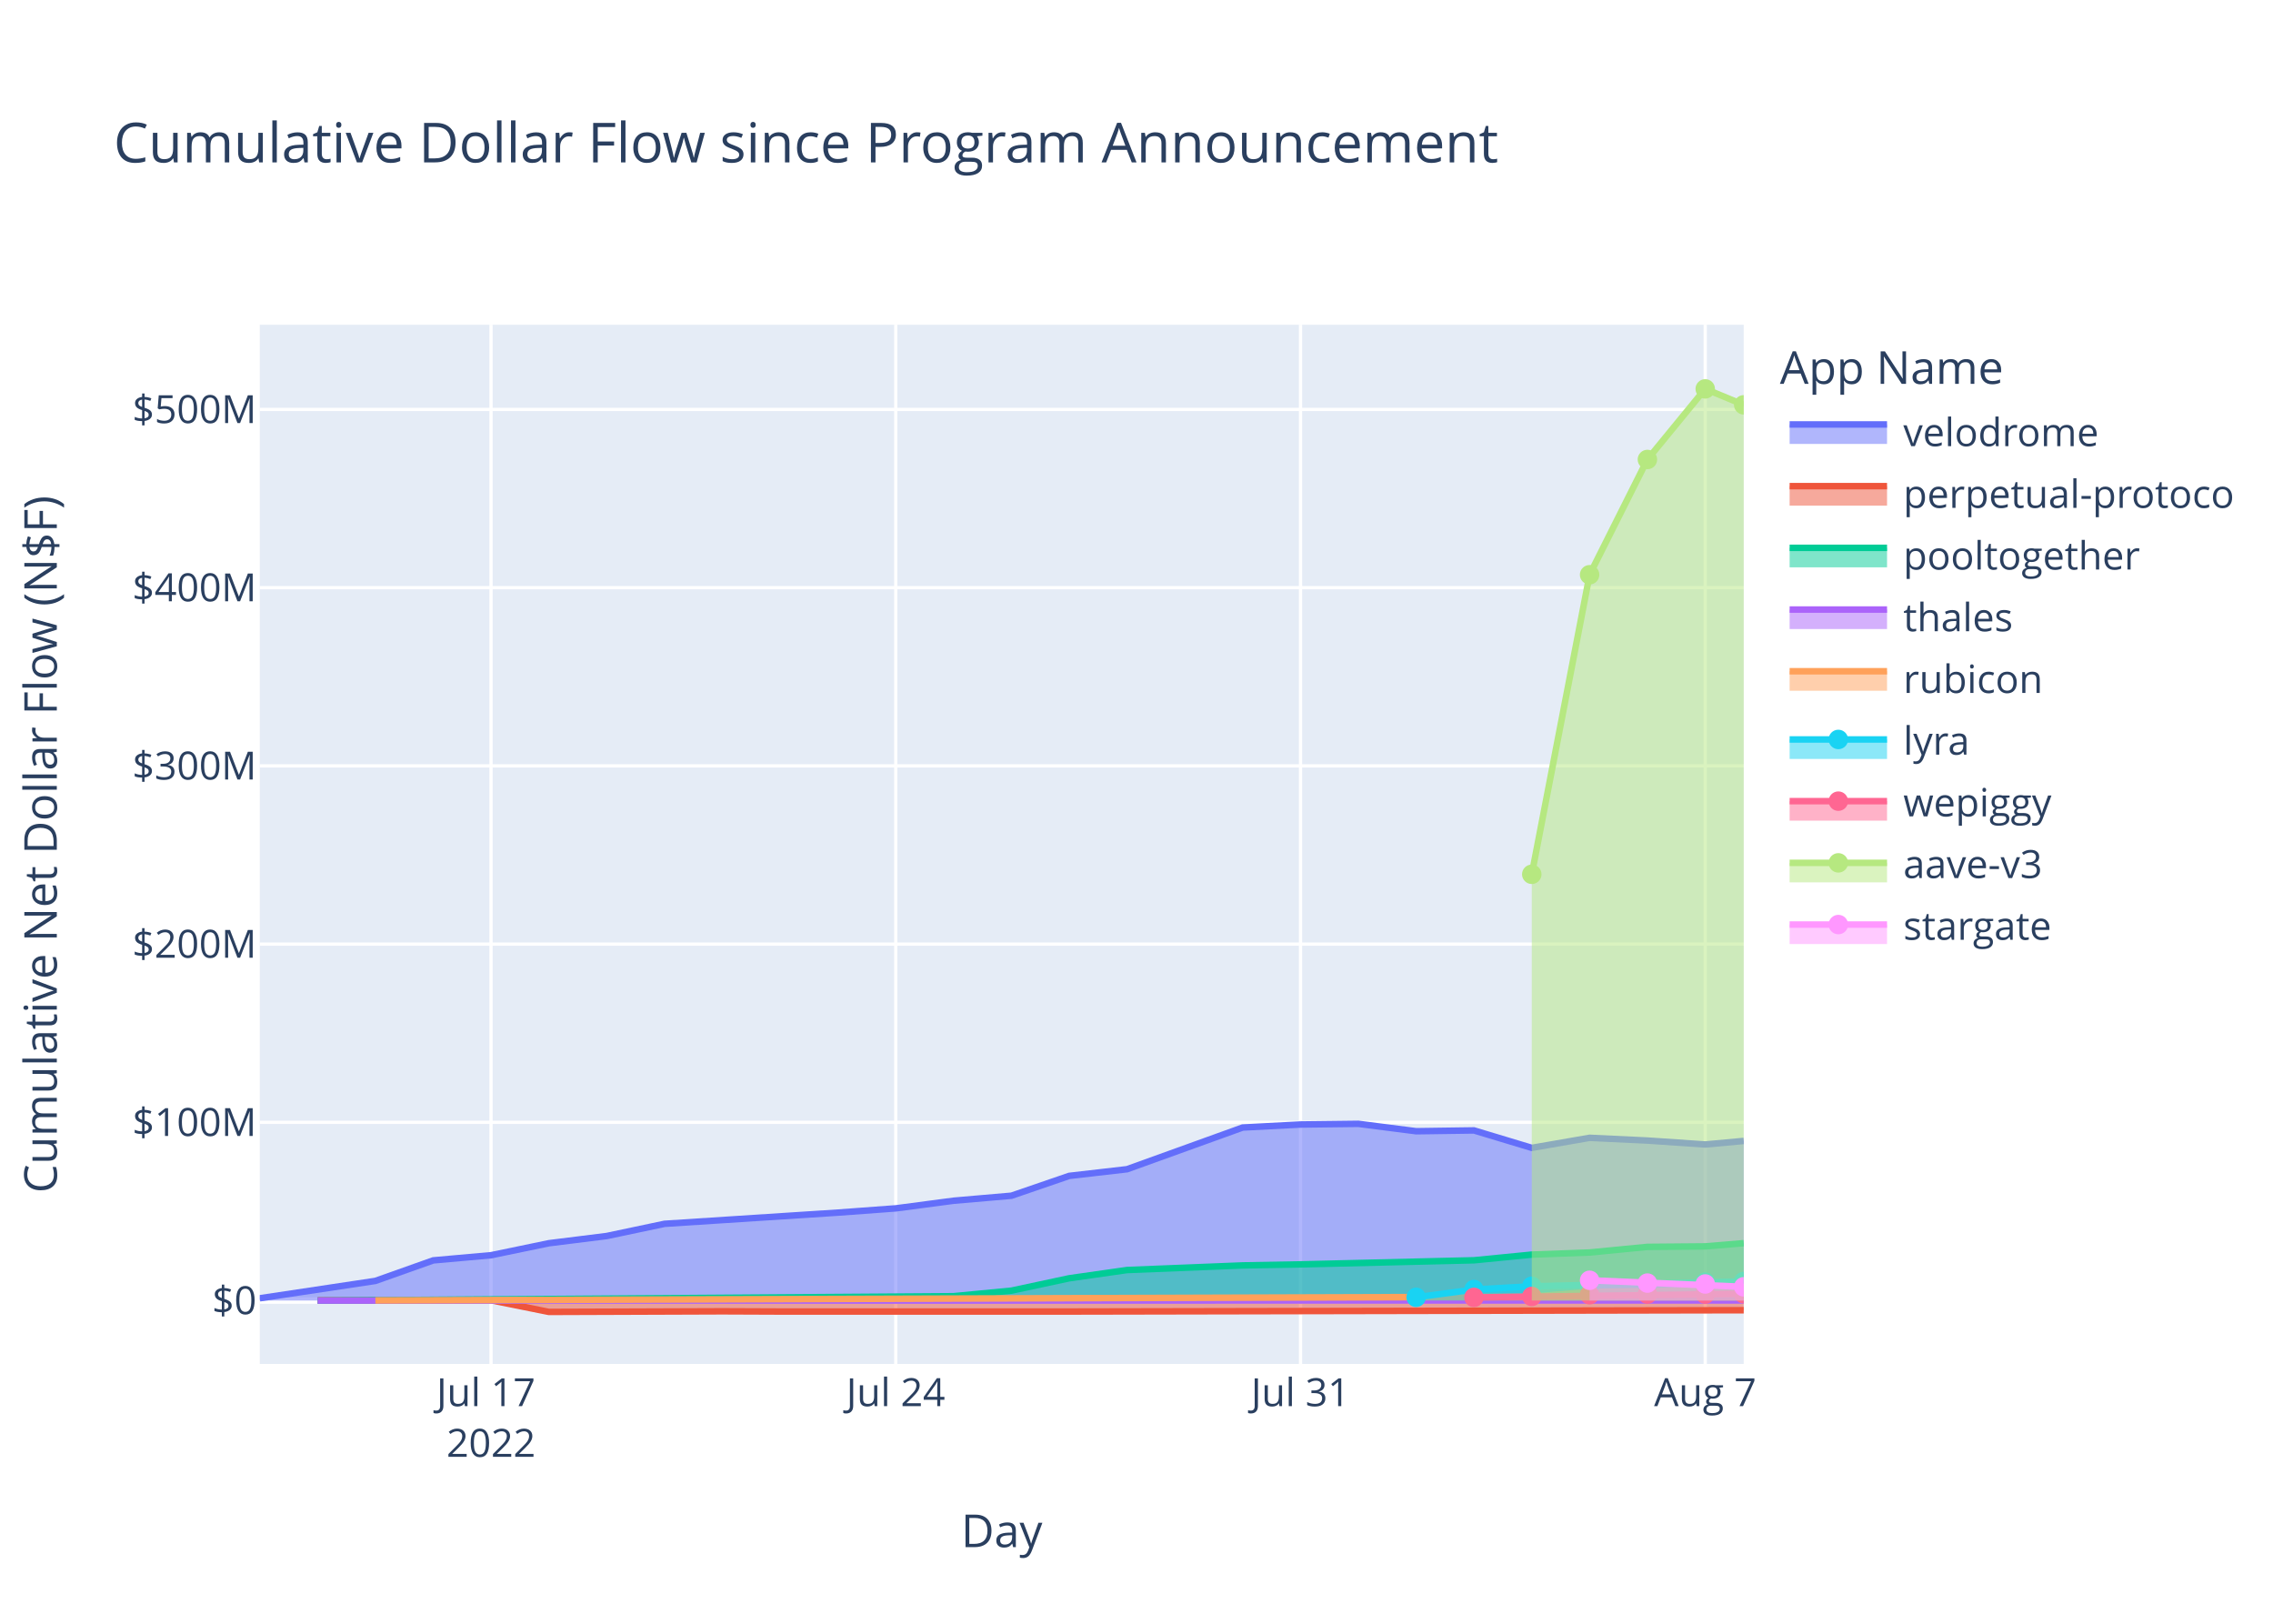
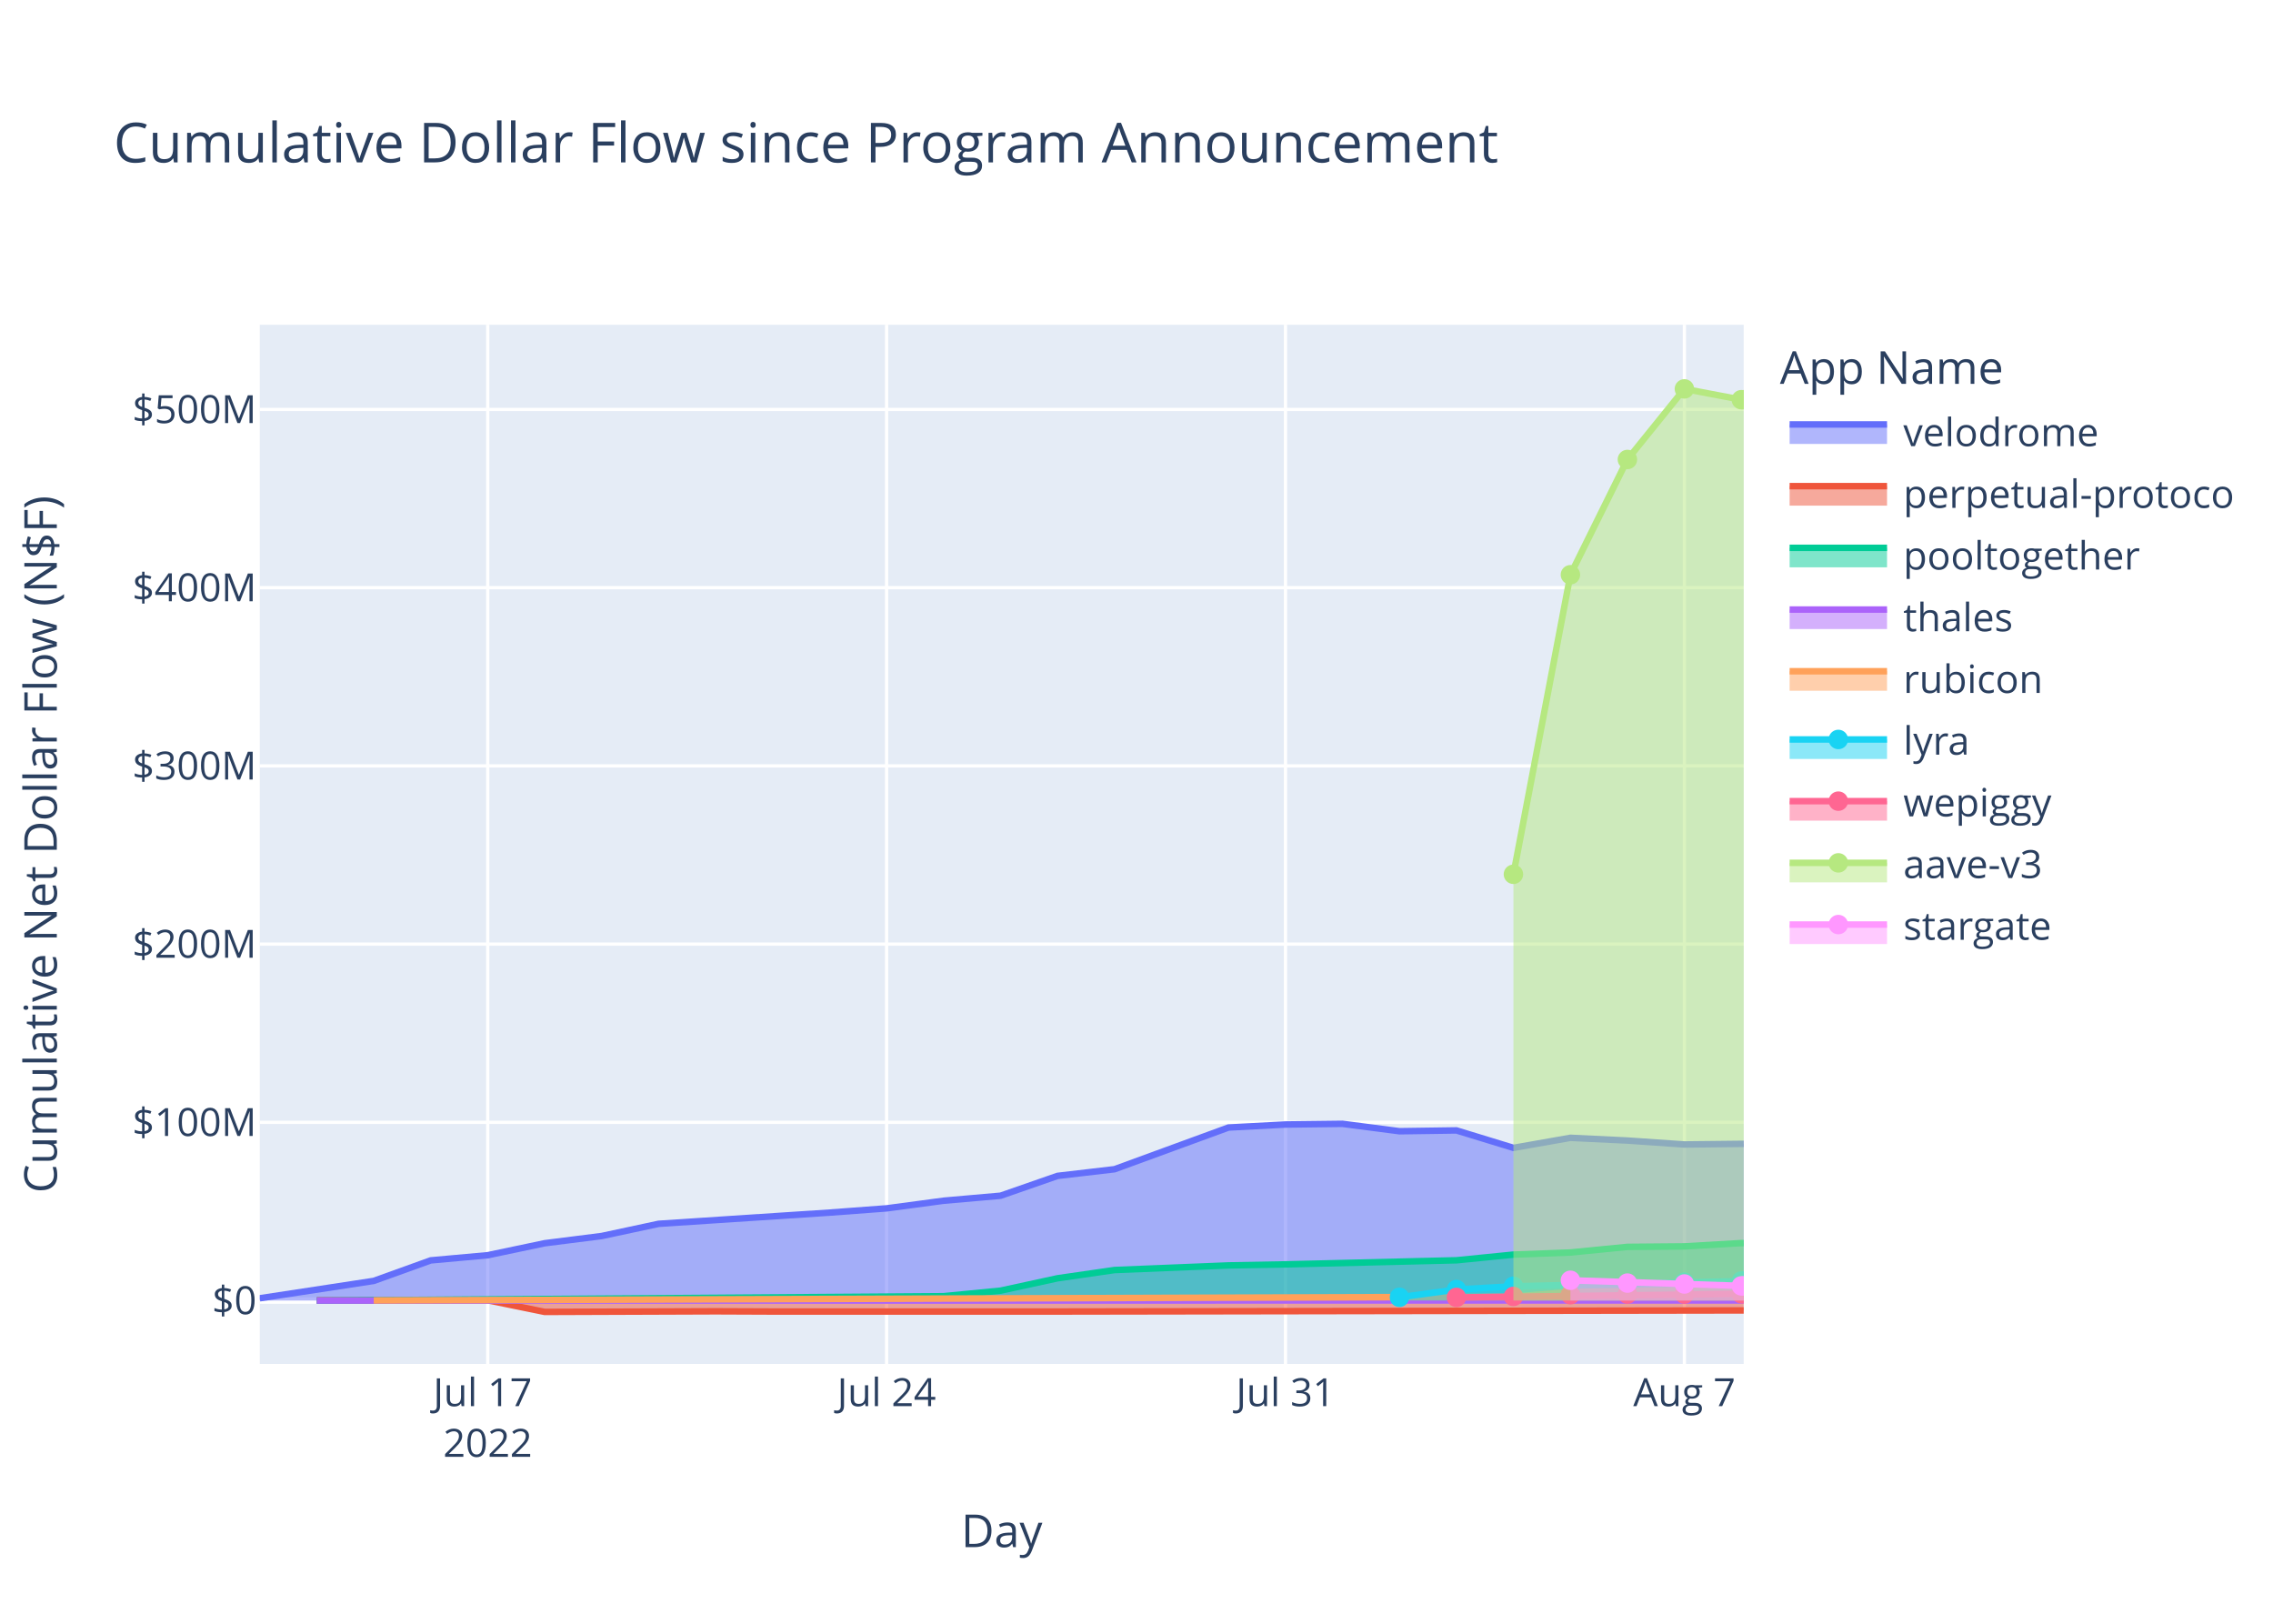
<svg xmlns="http://www.w3.org/2000/svg" class="main-svg" width="700" height="500" style="" viewBox="0 0 700 500">
  <rect x="0" y="0" width="700" height="500" style="fill: rgb(255, 255, 255); fill-opacity: 1;" />
-   <defs id="defs-76742d">
+   <defs id="defs-1024c3">
    <g class="clips">
-       <clipPath id="clip76742dxyplot" class="plotclip">
+       <clipPath id="clip1024c3xyplot" class="plotclip">
        <rect width="457" height="320" />
      </clipPath>
-       <clipPath class="axesclip" id="clip76742dx">
+       <clipPath class="axesclip" id="clip1024c3x">
        <rect x="80" y="0" width="457" height="500" />
      </clipPath>
-       <clipPath class="axesclip" id="clip76742dy">
+       <clipPath class="axesclip" id="clip1024c3y">
        <rect x="0" y="100" width="700" height="320" />
      </clipPath>
-       <clipPath class="axesclip" id="clip76742dxy">
+       <clipPath class="axesclip" id="clip1024c3xy">
        <rect x="80" y="100" width="457" height="320" />
      </clipPath>
    </g>
    <g class="gradients" />
    <g class="patterns" />
  </defs>
  <g class="bglayer">
    <rect class="bg" x="80" y="100" width="457" height="320" style="fill: rgb(229, 236, 246); fill-opacity: 1; stroke-width: 0;" />
  </g>
  <g class="layer-below">
    <g class="imagelayer" />
    <g class="shapelayer" />
  </g>
  <g class="cartesianlayer">
    <g class="subplot xy">
      <g class="layer-subplot">
        <g class="shapelayer" />
        <g class="imagelayer" />
      </g>
      <g class="minor-gridlayer">
        <g class="x" />
        <g class="y" />
      </g>
      <g class="gridlayer">
        <g class="x">
-           <path class="xgrid crisp" transform="translate(151.22,0)" d="M0,100v320" style="stroke: rgb(255, 255, 255); stroke-opacity: 1; stroke-width: 1px;" />
-           <path class="xgrid crisp" transform="translate(275.86,0)" d="M0,100v320" style="stroke: rgb(255, 255, 255); stroke-opacity: 1; stroke-width: 1px;" />
-           <path class="xgrid crisp" transform="translate(400.51,0)" d="M0,100v320" style="stroke: rgb(255, 255, 255); stroke-opacity: 1; stroke-width: 1px;" />
-           <path class="xgrid crisp" transform="translate(525.15,0)" d="M0,100v320" style="stroke: rgb(255, 255, 255); stroke-opacity: 1; stroke-width: 1px;" />
+           <path class="xgrid crisp" transform="translate(150.2,0)" d="M0,100v320" style="stroke: rgb(255, 255, 255); stroke-opacity: 1; stroke-width: 1px;" />
+           <path class="xgrid crisp" transform="translate(273.04,0)" d="M0,100v320" style="stroke: rgb(255, 255, 255); stroke-opacity: 1; stroke-width: 1px;" />
+           <path class="xgrid crisp" transform="translate(395.88,0)" d="M0,100v320" style="stroke: rgb(255, 255, 255); stroke-opacity: 1; stroke-width: 1px;" />
+           <path class="xgrid crisp" transform="translate(518.73,0)" d="M0,100v320" style="stroke: rgb(255, 255, 255); stroke-opacity: 1; stroke-width: 1px;" />
        </g>
        <g class="y">
          <path class="ygrid crisp" transform="translate(0,345.6)" d="M80,0h457" style="stroke: rgb(255, 255, 255); stroke-opacity: 1; stroke-width: 1px;" />
          <path class="ygrid crisp" transform="translate(0,290.72)" d="M80,0h457" style="stroke: rgb(255, 255, 255); stroke-opacity: 1; stroke-width: 1px;" />
          <path class="ygrid crisp" transform="translate(0,235.84)" d="M80,0h457" style="stroke: rgb(255, 255, 255); stroke-opacity: 1; stroke-width: 1px;" />
          <path class="ygrid crisp" transform="translate(0,180.96)" d="M80,0h457" style="stroke: rgb(255, 255, 255); stroke-opacity: 1; stroke-width: 1px;" />
          <path class="ygrid crisp" transform="translate(0,126.08)" d="M80,0h457" style="stroke: rgb(255, 255, 255); stroke-opacity: 1; stroke-width: 1px;" />
        </g>
      </g>
      <g class="zerolinelayer">
        <path class="yzl zl crisp" transform="translate(0,400.48)" d="M80,0h457" style="stroke: rgb(255, 255, 255); stroke-opacity: 1; stroke-width: 2px;" />
      </g>
      <path class="xlines-below" />
      <path class="ylines-below" />
      <g class="overlines-below" />
      <g class="xaxislayer-below" />
      <g class="yaxislayer-below" />
      <g class="overaxes-below" />
-       <g class="plot" transform="translate(80,100)" clip-path="url(#clip76742dxyplot)">
+       <g class="plot" transform="translate(80,100)" clip-path="url(#clip1024c3xyplot)">
        <g class="scatterlayer mlayer">
-           <g class="trace scatter trace6a72c3" style="stroke-miterlimit: 2;">
-             <g class="fills">
-               <g>
-                 <path class="js-fill" d="M457,300.48L0,300.48L0,299.78L35.61,294.43L53.42,288.11L71.22,286.52L89.03,282.83L106.84,280.61L124.64,276.85L178.06,273.4L195.86,272.09L213.67,269.74L231.48,268.2L249.28,262.09L267.09,260.04L302.7,247.2L320.51,246.27L338.31,246.06L356.12,248.34L373.92,248.09L391.73,253.46L409.54,250.37L427.34,251.21L445.15,252.42L457,251.33" style="fill: rgb(99, 110, 250); fill-opacity: 0.5; stroke-width: 0;" />
-               </g>
-             </g>
-             <g class="errorbars" />
-             <g class="lines">
-               <path class="js-line" d="M0,299.78L35.61,294.43L53.42,288.11L71.22,286.52L89.03,282.83L106.84,280.61L124.64,276.85L178.06,273.4L195.86,272.09L213.67,269.74L231.48,268.2L249.28,262.09L267.09,260.04L302.7,247.2L320.51,246.27L338.31,246.06L356.12,248.34L373.92,248.09L391.73,253.46L409.54,250.37L427.34,251.21L445.15,252.42L457,251.33" style="vector-effect: non-scaling-stroke; fill: none; stroke: rgb(99, 110, 250); stroke-opacity: 1; stroke-width: 2px; opacity: 1;" />
+           <g class="trace scatter traced57793" style="stroke-miterlimit: 2;">
+             <g class="fills">
+               <g>
+                 <path class="js-fill" d="M457,300.48L0,300.48L0,299.78L35.1,294.43L52.65,288.11L70.2,286.52L87.75,282.83L105.29,280.61L122.84,276.85L175.49,273.4L193.04,272.09L210.59,269.74L228.14,268.2L245.69,262.09L263.24,260.04L298.33,247.2L315.88,246.27L333.43,246.06L350.98,248.34L368.53,248.09L386.08,253.46L403.63,250.37L421.18,251.21L438.73,252.42L456.27,252.23L457,252.23" style="fill: rgb(99, 110, 250); fill-opacity: 0.5; stroke-width: 0;" />
+               </g>
+             </g>
+             <g class="errorbars" />
+             <g class="lines">
+               <path class="js-line" d="M0,299.78L35.1,294.43L52.65,288.11L70.2,286.52L87.75,282.83L105.29,280.61L122.84,276.85L175.49,273.4L193.04,272.09L210.59,269.74L228.14,268.2L245.69,262.09L263.24,260.04L298.33,247.2L315.88,246.27L333.43,246.06L350.98,248.34L368.53,248.09L386.08,253.46L403.63,250.37L421.18,251.21L438.73,252.42L456.27,252.23L457,252.23" style="vector-effect: non-scaling-stroke; fill: none; stroke: rgb(99, 110, 250); stroke-opacity: 1; stroke-width: 2px; opacity: 1;" />
            </g>
            <g class="points" />
            <g class="text" />
          </g>
-           <g class="trace scatter trace26b042" style="stroke-miterlimit: 2;">
-             <g class="fills">
-               <g>
-                 <path class="js-fill" d="M457,300.48L17.81,300.48L17.81,300.43L71.22,300.39L89.03,303.98L142.45,303.79L160.25,303.86L231.48,303.86L249.28,303.86L457,303.46" style="fill: rgb(239, 85, 59); fill-opacity: 0.5; stroke-width: 0;" />
-               </g>
-             </g>
-             <g class="errorbars" />
-             <g class="lines">
-               <path class="js-line" d="M17.81,300.43L71.22,300.39L89.03,303.98L142.45,303.79L160.25,303.86L231.48,303.86L249.28,303.86L457,303.46" style="vector-effect: non-scaling-stroke; fill: none; stroke: rgb(239, 85, 59); stroke-opacity: 1; stroke-width: 2px; opacity: 1;" />
+           <g class="trace scatter trace573488" style="stroke-miterlimit: 2;">
+             <g class="fills">
+               <g>
+                 <path class="js-fill" d="M457,300.48L17.55,300.48L17.55,300.43L70.2,300.39L87.75,303.98L140.39,303.79L157.94,303.86L228.14,303.86L245.69,303.86L457,303.52" style="fill: rgb(239, 85, 59); fill-opacity: 0.5; stroke-width: 0;" />
+               </g>
+             </g>
+             <g class="errorbars" />
+             <g class="lines">
+               <path class="js-line" d="M17.55,300.43L70.2,300.39L87.75,303.98L140.39,303.79L157.94,303.86L228.14,303.86L245.69,303.86L457,303.52" style="vector-effect: non-scaling-stroke; fill: none; stroke: rgb(239, 85, 59); stroke-opacity: 1; stroke-width: 2px; opacity: 1;" />
            </g>
            <g class="points" />
            <g class="text" />
          </g>
-           <g class="trace scatter trace59cc51" style="stroke-miterlimit: 2;">
-             <g class="fills">
-               <g>
-                 <path class="js-fill" d="M457,300.48L17.81,300.48L17.81,300.49L213.67,299.14L231.48,297.43L249.28,293.62L267.09,291.08L302.7,289.66L320.51,289.34L373.92,288.08L391.73,286.33L409.54,285.68L427.34,283.95L445.15,283.8L457,282.81" style="fill: rgb(0, 204, 150); fill-opacity: 0.5; stroke-width: 0;" />
-               </g>
-             </g>
-             <g class="errorbars" />
-             <g class="lines">
-               <path class="js-line" d="M17.81,300.49L213.67,299.14L231.48,297.43L249.28,293.62L267.09,291.08L302.7,289.66L320.51,289.34L373.92,288.08L391.73,286.33L409.54,285.68L427.34,283.95L445.15,283.8L457,282.81" style="vector-effect: non-scaling-stroke; fill: none; stroke: rgb(0, 204, 150); stroke-opacity: 1; stroke-width: 2px; opacity: 1;" />
+           <g class="trace scatter trace73d87f" style="stroke-miterlimit: 2;">
+             <g class="fills">
+               <g>
+                 <path class="js-fill" d="M457,300.48L17.55,300.48L17.55,300.49L210.59,299.14L228.14,297.43L245.69,293.62L263.24,291.08L298.33,289.66L315.88,289.34L368.53,288.08L386.08,286.33L403.63,285.68L421.18,283.95L438.73,283.8L456.27,282.78L457,282.78" style="fill: rgb(0, 204, 150); fill-opacity: 0.5; stroke-width: 0;" />
+               </g>
+             </g>
+             <g class="errorbars" />
+             <g class="lines">
+               <path class="js-line" d="M17.55,300.49L210.59,299.14L228.14,297.43L245.69,293.62L263.24,291.08L298.33,289.66L315.88,289.34L368.53,288.08L386.08,286.33L403.63,285.68L421.18,283.95L438.73,283.8L456.27,282.78L457,282.78" style="vector-effect: non-scaling-stroke; fill: none; stroke: rgb(0, 204, 150); stroke-opacity: 1; stroke-width: 2px; opacity: 1;" />
            </g>
            <g class="points" />
            <g class="text" />
          </g>
-           <g class="trace scatter trace2af522" style="stroke-miterlimit: 2;">
-             <g class="fills">
-               <g>
-                 <path class="js-fill" d="M457,300.48L17.81,300.48L17.81,300.48L457,300.47" style="fill: rgb(171, 99, 250); fill-opacity: 0.5; stroke-width: 0;" />
-               </g>
-             </g>
-             <g class="errorbars" />
-             <g class="lines">
-               <path class="js-line" d="M17.81,300.48L457,300.47" style="vector-effect: non-scaling-stroke; fill: none; stroke: rgb(171, 99, 250); stroke-opacity: 1; stroke-width: 2px; opacity: 1;" />
+           <g class="trace scatter tracefcc15a" style="stroke-miterlimit: 2;">
+             <g class="fills">
+               <g>
+                 <path class="js-fill" d="M457,300.48L17.55,300.48L17.55,300.48L457,300.47" style="fill: rgb(171, 99, 250); fill-opacity: 0.5; stroke-width: 0;" />
+               </g>
+             </g>
+             <g class="errorbars" />
+             <g class="lines">
+               <path class="js-line" d="M17.55,300.48L457,300.47" style="vector-effect: non-scaling-stroke; fill: none; stroke: rgb(171, 99, 250); stroke-opacity: 1; stroke-width: 2px; opacity: 1;" />
            </g>
            <g class="points" />
            <g class="text" />
          </g>
-           <g class="trace scatter trace73bf49" style="stroke-miterlimit: 2;">
-             <g class="fills">
-               <g>
-                 <path class="js-fill" d="M457,300.48L35.61,300.48L35.61,300.44L391.73,299.29L409.54,297.85L457,297.06" style="fill: rgb(255, 161, 90); fill-opacity: 0.5; stroke-width: 0;" />
-               </g>
-             </g>
-             <g class="errorbars" />
-             <g class="lines">
-               <path class="js-line" d="M35.61,300.44L391.73,299.29L409.54,297.85L457,297.06" style="vector-effect: non-scaling-stroke; fill: none; stroke: rgb(255, 161, 90); stroke-opacity: 1; stroke-width: 2px; opacity: 1;" />
+           <g class="trace scatter trace104d8e" style="stroke-miterlimit: 2;">
+             <g class="fills">
+               <g>
+                 <path class="js-fill" d="M457,300.48L35.1,300.48L35.1,300.44L386.08,299.29L403.63,297.85L457,296.98" style="fill: rgb(255, 161, 90); fill-opacity: 0.5; stroke-width: 0;" />
+               </g>
+             </g>
+             <g class="errorbars" />
+             <g class="lines">
+               <path class="js-line" d="M35.1,300.44L386.08,299.29L403.63,297.85L457,296.98" style="vector-effect: non-scaling-stroke; fill: none; stroke: rgb(255, 161, 90); stroke-opacity: 1; stroke-width: 2px; opacity: 1;" />
            </g>
            <g class="points" />
            <g class="text" />
          </g>
-           <g class="trace scatter trace95371d" style="stroke-miterlimit: 2;">
-             <g class="fills">
-               <g>
-                 <path class="js-fill" d="M457,300.48L356.12,300.48L356.12,299.48L373.92,297.09L391.73,296.07L457,294.61" style="fill: rgb(25, 211, 243); fill-opacity: 0.5; stroke-width: 0;" />
-               </g>
-             </g>
-             <g class="errorbars" />
-             <g class="lines">
-               <path class="js-line" d="M356.12,299.48L373.92,297.09L391.73,296.07L457,294.61" style="vector-effect: non-scaling-stroke; fill: none; stroke: rgb(25, 211, 243); stroke-opacity: 1; stroke-width: 2px; opacity: 1;" />
+           <g class="trace scatter tracead5158" style="stroke-miterlimit: 2;">
+             <g class="fills">
+               <g>
+                 <path class="js-fill" d="M457,300.48L350.98,300.48L350.98,299.48L368.53,297.09L386.08,296.07L457,294.48" style="fill: rgb(25, 211, 243); fill-opacity: 0.5; stroke-width: 0;" />
+               </g>
+             </g>
+             <g class="errorbars" />
+             <g class="lines">
+               <path class="js-line" d="M350.98,299.48L368.53,297.09L386.08,296.07L457,294.48" style="vector-effect: non-scaling-stroke; fill: none; stroke: rgb(25, 211, 243); stroke-opacity: 1; stroke-width: 2px; opacity: 1;" />
            </g>
            <g class="points">
-               <path class="point" transform="translate(356.12,299.48)" d="M3,0A3,3 0 1,1 0,-3A3,3 0 0,1 3,0Z" style="opacity: 1; stroke-width: 0px; fill: rgb(25, 211, 243); fill-opacity: 1;" />
-               <path class="point" transform="translate(373.92,297.09)" d="M3,0A3,3 0 1,1 0,-3A3,3 0 0,1 3,0Z" style="opacity: 1; stroke-width: 0px; fill: rgb(25, 211, 243); fill-opacity: 1;" />
-               <path class="point" transform="translate(391.73,296.07)" d="M3,0A3,3 0 1,1 0,-3A3,3 0 0,1 3,0Z" style="opacity: 1; stroke-width: 0px; fill: rgb(25, 211, 243); fill-opacity: 1;" />
-               <path class="point" transform="translate(409.54,295.84)" d="M3,0A3,3 0 1,1 0,-3A3,3 0 0,1 3,0Z" style="opacity: 1; stroke-width: 0px; fill: rgb(25, 211, 243); fill-opacity: 1;" />
-               <path class="point" transform="translate(427.34,295.45)" d="M3,0A3,3 0 1,1 0,-3A3,3 0 0,1 3,0Z" style="opacity: 1; stroke-width: 0px; fill: rgb(25, 211, 243); fill-opacity: 1;" />
-               <path class="point" transform="translate(445.15,294.82)" d="M3,0A3,3 0 1,1 0,-3A3,3 0 0,1 3,0Z" style="opacity: 1; stroke-width: 0px; fill: rgb(25, 211, 243); fill-opacity: 1;" />
-               <path class="point" transform="translate(457,294.61)" d="M3,0A3,3 0 1,1 0,-3A3,3 0 0,1 3,0Z" style="opacity: 1; stroke-width: 0px; fill: rgb(25, 211, 243); fill-opacity: 1;" />
-             </g>
-             <g class="text" />
-           </g>
-           <g class="trace scatter traced5cfe9" style="stroke-miterlimit: 2;">
-             <g class="fills">
-               <g>
-                 <path class="js-fill" d="M457,300.48L373.92,300.48L373.92,299.51L457,298.4" style="fill: rgb(255, 102, 146); fill-opacity: 0.5; stroke-width: 0;" />
-               </g>
-             </g>
-             <g class="errorbars" />
-             <g class="lines">
-               <path class="js-line" d="M373.92,299.51L457,298.4" style="vector-effect: non-scaling-stroke; fill: none; stroke: rgb(255, 102, 146); stroke-opacity: 1; stroke-width: 2px; opacity: 1;" />
+               <path class="point" transform="translate(350.98,299.48)" d="M3,0A3,3 0 1,1 0,-3A3,3 0 0,1 3,0Z" style="opacity: 1; stroke-width: 0px; fill: rgb(25, 211, 243); fill-opacity: 1;" />
+               <path class="point" transform="translate(368.53,297.09)" d="M3,0A3,3 0 1,1 0,-3A3,3 0 0,1 3,0Z" style="opacity: 1; stroke-width: 0px; fill: rgb(25, 211, 243); fill-opacity: 1;" />
+               <path class="point" transform="translate(386.08,296.07)" d="M3,0A3,3 0 1,1 0,-3A3,3 0 0,1 3,0Z" style="opacity: 1; stroke-width: 0px; fill: rgb(25, 211, 243); fill-opacity: 1;" />
+               <path class="point" transform="translate(403.63,295.84)" d="M3,0A3,3 0 1,1 0,-3A3,3 0 0,1 3,0Z" style="opacity: 1; stroke-width: 0px; fill: rgb(25, 211, 243); fill-opacity: 1;" />
+               <path class="point" transform="translate(421.18,295.45)" d="M3,0A3,3 0 1,1 0,-3A3,3 0 0,1 3,0Z" style="opacity: 1; stroke-width: 0px; fill: rgb(25, 211, 243); fill-opacity: 1;" />
+               <path class="point" transform="translate(438.73,294.82)" d="M3,0A3,3 0 1,1 0,-3A3,3 0 0,1 3,0Z" style="opacity: 1; stroke-width: 0px; fill: rgb(25, 211, 243); fill-opacity: 1;" />
+               <path class="point" transform="translate(456.27,294.48)" d="M3,0A3,3 0 1,1 0,-3A3,3 0 0,1 3,0Z" style="opacity: 1; stroke-width: 0px; fill: rgb(25, 211, 243); fill-opacity: 1;" />
+               <path class="point" transform="translate(457,294.48)" d="M3,0A3,3 0 1,1 0,-3A3,3 0 0,1 3,0Z" style="opacity: 1; stroke-width: 0px; fill: rgb(25, 211, 243); fill-opacity: 1;" />
+             </g>
+             <g class="text" />
+           </g>
+           <g class="trace scatter tracea9911b" style="stroke-miterlimit: 2;">
+             <g class="fills">
+               <g>
+                 <path class="js-fill" d="M457,300.48L368.53,300.48L368.53,299.51L457,298.4" style="fill: rgb(255, 102, 146); fill-opacity: 0.5; stroke-width: 0;" />
+               </g>
+             </g>
+             <g class="errorbars" />
+             <g class="lines">
+               <path class="js-line" d="M368.53,299.51L457,298.4" style="vector-effect: non-scaling-stroke; fill: none; stroke: rgb(255, 102, 146); stroke-opacity: 1; stroke-width: 2px; opacity: 1;" />
            </g>
            <g class="points">
-               <path class="point" transform="translate(373.92,299.51)" d="M3,0A3,3 0 1,1 0,-3A3,3 0 0,1 3,0Z" style="opacity: 1; stroke-width: 0px; fill: rgb(255, 102, 146); fill-opacity: 1;" />
-               <path class="point" transform="translate(391.73,299.21)" d="M3,0A3,3 0 1,1 0,-3A3,3 0 0,1 3,0Z" style="opacity: 1; stroke-width: 0px; fill: rgb(255, 102, 146); fill-opacity: 1;" />
-               <path class="point" transform="translate(409.54,298.68)" d="M3,0A3,3 0 1,1 0,-3A3,3 0 0,1 3,0Z" style="opacity: 1; stroke-width: 0px; fill: rgb(255, 102, 146); fill-opacity: 1;" />
-               <path class="point" transform="translate(427.34,298.5)" d="M3,0A3,3 0 1,1 0,-3A3,3 0 0,1 3,0Z" style="opacity: 1; stroke-width: 0px; fill: rgb(255, 102, 146); fill-opacity: 1;" />
-               <path class="point" transform="translate(445.15,298.5)" d="M3,0A3,3 0 1,1 0,-3A3,3 0 0,1 3,0Z" style="opacity: 1; stroke-width: 0px; fill: rgb(255, 102, 146); fill-opacity: 1;" />
+               <path class="point" transform="translate(368.53,299.51)" d="M3,0A3,3 0 1,1 0,-3A3,3 0 0,1 3,0Z" style="opacity: 1; stroke-width: 0px; fill: rgb(255, 102, 146); fill-opacity: 1;" />
+               <path class="point" transform="translate(386.08,299.21)" d="M3,0A3,3 0 1,1 0,-3A3,3 0 0,1 3,0Z" style="opacity: 1; stroke-width: 0px; fill: rgb(255, 102, 146); fill-opacity: 1;" />
+               <path class="point" transform="translate(403.63,298.68)" d="M3,0A3,3 0 1,1 0,-3A3,3 0 0,1 3,0Z" style="opacity: 1; stroke-width: 0px; fill: rgb(255, 102, 146); fill-opacity: 1;" />
+               <path class="point" transform="translate(421.18,298.5)" d="M3,0A3,3 0 1,1 0,-3A3,3 0 0,1 3,0Z" style="opacity: 1; stroke-width: 0px; fill: rgb(255, 102, 146); fill-opacity: 1;" />
+               <path class="point" transform="translate(438.73,298.5)" d="M3,0A3,3 0 1,1 0,-3A3,3 0 0,1 3,0Z" style="opacity: 1; stroke-width: 0px; fill: rgb(255, 102, 146); fill-opacity: 1;" />
+               <path class="point" transform="translate(456.27,298.4)" d="M3,0A3,3 0 1,1 0,-3A3,3 0 0,1 3,0Z" style="opacity: 1; stroke-width: 0px; fill: rgb(255, 102, 146); fill-opacity: 1;" />
              <path class="point" transform="translate(457,298.4)" d="M3,0A3,3 0 1,1 0,-3A3,3 0 0,1 3,0Z" style="opacity: 1; stroke-width: 0px; fill: rgb(255, 102, 146); fill-opacity: 1;" />
            </g>
            <g class="text" />
          </g>
-           <g class="trace scatter trace980d55" style="stroke-miterlimit: 2;">
-             <g class="fills">
-               <g>
-                 <path class="js-fill" d="M457,300.48L391.73,300.48L391.73,169.22L409.54,76.98L427.34,41.49L445.15,19.75L457,24.66" style="fill: rgb(182, 232, 128); fill-opacity: 0.5; stroke-width: 0;" />
-               </g>
-             </g>
-             <g class="errorbars" />
-             <g class="lines">
-               <path class="js-line" d="M391.73,169.22L409.54,76.98L427.34,41.49L445.15,19.75L457,24.66" style="vector-effect: non-scaling-stroke; fill: none; stroke: rgb(182, 232, 128); stroke-opacity: 1; stroke-width: 2px; opacity: 1;" />
+           <g class="trace scatter trace37ccb4" style="stroke-miterlimit: 2;">
+             <g class="fills">
+               <g>
+                 <path class="js-fill" d="M457,300.48L386.08,300.48L386.08,169.22L403.63,76.98L421.18,41.49L438.73,19.75L456.27,23.08L457,23.08" style="fill: rgb(182, 232, 128); fill-opacity: 0.5; stroke-width: 0;" />
+               </g>
+             </g>
+             <g class="errorbars" />
+             <g class="lines">
+               <path class="js-line" d="M386.08,169.22L403.63,76.98L421.18,41.49L438.73,19.75L456.27,23.08L457,23.08" style="vector-effect: non-scaling-stroke; fill: none; stroke: rgb(182, 232, 128); stroke-opacity: 1; stroke-width: 2px; opacity: 1;" />
            </g>
            <g class="points">
-               <path class="point" transform="translate(391.73,169.22)" d="M3,0A3,3 0 1,1 0,-3A3,3 0 0,1 3,0Z" style="opacity: 1; stroke-width: 0px; fill: rgb(182, 232, 128); fill-opacity: 1;" />
-               <path class="point" transform="translate(409.54,76.98)" d="M3,0A3,3 0 1,1 0,-3A3,3 0 0,1 3,0Z" style="opacity: 1; stroke-width: 0px; fill: rgb(182, 232, 128); fill-opacity: 1;" />
-               <path class="point" transform="translate(427.34,41.49)" d="M3,0A3,3 0 1,1 0,-3A3,3 0 0,1 3,0Z" style="opacity: 1; stroke-width: 0px; fill: rgb(182, 232, 128); fill-opacity: 1;" />
-               <path class="point" transform="translate(445.15,19.75)" d="M3,0A3,3 0 1,1 0,-3A3,3 0 0,1 3,0Z" style="opacity: 1; stroke-width: 0px; fill: rgb(182, 232, 128); fill-opacity: 1;" />
-               <path class="point" transform="translate(457,24.66)" d="M3,0A3,3 0 1,1 0,-3A3,3 0 0,1 3,0Z" style="opacity: 1; stroke-width: 0px; fill: rgb(182, 232, 128); fill-opacity: 1;" />
-             </g>
-             <g class="text" />
-           </g>
-           <g class="trace scatter trace0c3302" style="stroke-miterlimit: 2;">
-             <g class="fills">
-               <g>
-                 <path class="js-fill" d="M457,300.48L409.54,300.48L409.54,294.24L457,296.25" style="fill: rgb(255, 151, 255); fill-opacity: 0.5; stroke-width: 0;" />
-               </g>
-             </g>
-             <g class="errorbars" />
-             <g class="lines">
-               <path class="js-line" d="M409.54,294.24L457,296.25" style="vector-effect: non-scaling-stroke; fill: none; stroke: rgb(255, 151, 255); stroke-opacity: 1; stroke-width: 2px; opacity: 1;" />
+               <path class="point" transform="translate(386.08,169.22)" d="M3,0A3,3 0 1,1 0,-3A3,3 0 0,1 3,0Z" style="opacity: 1; stroke-width: 0px; fill: rgb(182, 232, 128); fill-opacity: 1;" />
+               <path class="point" transform="translate(403.63,76.98)" d="M3,0A3,3 0 1,1 0,-3A3,3 0 0,1 3,0Z" style="opacity: 1; stroke-width: 0px; fill: rgb(182, 232, 128); fill-opacity: 1;" />
+               <path class="point" transform="translate(421.18,41.49)" d="M3,0A3,3 0 1,1 0,-3A3,3 0 0,1 3,0Z" style="opacity: 1; stroke-width: 0px; fill: rgb(182, 232, 128); fill-opacity: 1;" />
+               <path class="point" transform="translate(438.73,19.75)" d="M3,0A3,3 0 1,1 0,-3A3,3 0 0,1 3,0Z" style="opacity: 1; stroke-width: 0px; fill: rgb(182, 232, 128); fill-opacity: 1;" />
+               <path class="point" transform="translate(456.27,23.08)" d="M3,0A3,3 0 1,1 0,-3A3,3 0 0,1 3,0Z" style="opacity: 1; stroke-width: 0px; fill: rgb(182, 232, 128); fill-opacity: 1;" />
+               <path class="point" transform="translate(457,23.08)" d="M3,0A3,3 0 1,1 0,-3A3,3 0 0,1 3,0Z" style="opacity: 1; stroke-width: 0px; fill: rgb(182, 232, 128); fill-opacity: 1;" />
+             </g>
+             <g class="text" />
+           </g>
+           <g class="trace scatter tracebb1f03" style="stroke-miterlimit: 2;">
+             <g class="fills">
+               <g>
+                 <path class="js-fill" d="M457,300.48L403.63,300.48L403.63,294.24L438.73,295.38L456.27,295.96L457,295.96" style="fill: rgb(255, 151, 255); fill-opacity: 0.5; stroke-width: 0;" />
+               </g>
+             </g>
+             <g class="errorbars" />
+             <g class="lines">
+               <path class="js-line" d="M403.63,294.24L438.73,295.38L456.27,295.96L457,295.96" style="vector-effect: non-scaling-stroke; fill: none; stroke: rgb(255, 151, 255); stroke-opacity: 1; stroke-width: 2px; opacity: 1;" />
            </g>
            <g class="points">
-               <path class="point" transform="translate(409.54,294.24)" d="M3,0A3,3 0 1,1 0,-3A3,3 0 0,1 3,0Z" style="opacity: 1; stroke-width: 0px; fill: rgb(255, 151, 255); fill-opacity: 1;" />
-               <path class="point" transform="translate(427.34,295.1)" d="M3,0A3,3 0 1,1 0,-3A3,3 0 0,1 3,0Z" style="opacity: 1; stroke-width: 0px; fill: rgb(255, 151, 255); fill-opacity: 1;" />
-               <path class="point" transform="translate(445.15,295.38)" d="M3,0A3,3 0 1,1 0,-3A3,3 0 0,1 3,0Z" style="opacity: 1; stroke-width: 0px; fill: rgb(255, 151, 255); fill-opacity: 1;" />
-               <path class="point" transform="translate(457,296.25)" d="M3,0A3,3 0 1,1 0,-3A3,3 0 0,1 3,0Z" style="opacity: 1; stroke-width: 0px; fill: rgb(255, 151, 255); fill-opacity: 1;" />
+               <path class="point" transform="translate(403.63,294.24)" d="M3,0A3,3 0 1,1 0,-3A3,3 0 0,1 3,0Z" style="opacity: 1; stroke-width: 0px; fill: rgb(255, 151, 255); fill-opacity: 1;" />
+               <path class="point" transform="translate(421.18,295.1)" d="M3,0A3,3 0 1,1 0,-3A3,3 0 0,1 3,0Z" style="opacity: 1; stroke-width: 0px; fill: rgb(255, 151, 255); fill-opacity: 1;" />
+               <path class="point" transform="translate(438.73,295.38)" d="M3,0A3,3 0 1,1 0,-3A3,3 0 0,1 3,0Z" style="opacity: 1; stroke-width: 0px; fill: rgb(255, 151, 255); fill-opacity: 1;" />
+               <path class="point" transform="translate(456.27,295.96)" d="M3,0A3,3 0 1,1 0,-3A3,3 0 0,1 3,0Z" style="opacity: 1; stroke-width: 0px; fill: rgb(255, 151, 255); fill-opacity: 1;" />
+               <path class="point" transform="translate(457,295.96)" d="M3,0A3,3 0 1,1 0,-3A3,3 0 0,1 3,0Z" style="opacity: 1; stroke-width: 0px; fill: rgb(255, 151, 255); fill-opacity: 1;" />
            </g>
            <g class="text" />
          </g>
        </g>
      </g>
      <g class="overplot" />
      <path class="xlines-above crisp" d="M0,0" style="fill: none;" />
      <path class="ylines-above crisp" d="M0,0" style="fill: none;" />
      <g class="overlines-above" />
      <g class="xaxislayer-above">
        <g class="xtick">
-           <text text-anchor="middle" x="0" y="433" transform="translate(151.22,0)" style="font-family: 'Open Sans', verdana, arial, sans-serif; font-size: 12px; fill: rgb(42, 63, 95); fill-opacity: 1; white-space: pre; opacity: 1;">
+           <text text-anchor="middle" x="0" y="433" transform="translate(150.2,0)" style="font-family: 'Open Sans', verdana, arial, sans-serif; font-size: 12px; fill: rgb(42, 63, 95); fill-opacity: 1; white-space: pre; opacity: 1;">
            <tspan class="line" dy="0em" x="0" y="433">Jul 17</tspan>
            <tspan class="line" dy="1.3em" x="0" y="433">2022</tspan>
          </text>
        </g>
        <g class="xtick">
-           <text text-anchor="middle" x="0" y="433" style="font-family: 'Open Sans', verdana, arial, sans-serif; font-size: 12px; fill: rgb(42, 63, 95); fill-opacity: 1; white-space: pre; opacity: 1;" transform="translate(275.86,0)">Jul 24</text>
+           <text text-anchor="middle" x="0" y="433" style="font-family: 'Open Sans', verdana, arial, sans-serif; font-size: 12px; fill: rgb(42, 63, 95); fill-opacity: 1; white-space: pre; opacity: 1;" transform="translate(273.04,0)">Jul 24</text>
        </g>
        <g class="xtick">
-           <text text-anchor="middle" x="0" y="433" style="font-family: 'Open Sans', verdana, arial, sans-serif; font-size: 12px; fill: rgb(42, 63, 95); fill-opacity: 1; white-space: pre; opacity: 1;" transform="translate(400.51,0)">Jul 31</text>
+           <text text-anchor="middle" x="0" y="433" style="font-family: 'Open Sans', verdana, arial, sans-serif; font-size: 12px; fill: rgb(42, 63, 95); fill-opacity: 1; white-space: pre; opacity: 1;" transform="translate(395.88,0)">Jul 31</text>
        </g>
        <g class="xtick">
-           <text text-anchor="middle" x="0" y="433" style="font-family: 'Open Sans', verdana, arial, sans-serif; font-size: 12px; fill: rgb(42, 63, 95); fill-opacity: 1; white-space: pre; opacity: 1;" transform="translate(525.15,0)">Aug 7</text>
+           <text text-anchor="middle" x="0" y="433" style="font-family: 'Open Sans', verdana, arial, sans-serif; font-size: 12px; fill: rgb(42, 63, 95); fill-opacity: 1; white-space: pre; opacity: 1;" transform="translate(518.73,0)">Aug 7</text>
        </g>
      </g>
      <g class="yaxislayer-above">
        <g class="ytick">
          <text text-anchor="end" x="79" y="4.2" transform="translate(0,400.48)" style="font-family: 'Open Sans', verdana, arial, sans-serif; font-size: 12px; fill: rgb(42, 63, 95); fill-opacity: 1; white-space: pre; opacity: 1;">$0</text>
        </g>
        <g class="ytick">
          <text text-anchor="end" x="79" y="4.2" style="font-family: 'Open Sans', verdana, arial, sans-serif; font-size: 12px; fill: rgb(42, 63, 95); fill-opacity: 1; white-space: pre; opacity: 1;" transform="translate(0,345.6)">$100M</text>
        </g>
        <g class="ytick">
          <text text-anchor="end" x="79" y="4.2" style="font-family: 'Open Sans', verdana, arial, sans-serif; font-size: 12px; fill: rgb(42, 63, 95); fill-opacity: 1; white-space: pre; opacity: 1;" transform="translate(0,290.72)">$200M</text>
        </g>
        <g class="ytick">
          <text text-anchor="end" x="79" y="4.2" style="font-family: 'Open Sans', verdana, arial, sans-serif; font-size: 12px; fill: rgb(42, 63, 95); fill-opacity: 1; white-space: pre; opacity: 1;" transform="translate(0,235.84)">$300M</text>
        </g>
        <g class="ytick">
          <text text-anchor="end" x="79" y="4.2" style="font-family: 'Open Sans', verdana, arial, sans-serif; font-size: 12px; fill: rgb(42, 63, 95); fill-opacity: 1; white-space: pre; opacity: 1;" transform="translate(0,180.96)">$400M</text>
        </g>
        <g class="ytick">
          <text text-anchor="end" x="79" y="4.2" style="font-family: 'Open Sans', verdana, arial, sans-serif; font-size: 12px; fill: rgb(42, 63, 95); fill-opacity: 1; white-space: pre; opacity: 1;" transform="translate(0,126.08)">$500M</text>
        </g>
      </g>
      <g class="overaxes-above" />
    </g>
  </g>
  <g class="polarlayer" />
  <g class="smithlayer" />
  <g class="ternarylayer" />
  <g class="geolayer" />
  <g class="funnelarealayer" />
  <g class="pielayer" />
  <g class="iciclelayer" />
  <g class="treemaplayer" />
  <g class="sunburstlayer" />
  <g class="glimages" />
-   <defs id="topdefs-76742d">
+   <defs id="topdefs-1024c3">
    <g class="clips" />
-     <clipPath id="legend76742d">
+     <clipPath id="legend1024c3">
      <rect width="142" height="200" x="0" y="0" />
    </clipPath>
  </defs>
  <g class="layer-above">
    <g class="imagelayer" />
    <g class="shapelayer" />
  </g>
  <g class="infolayer">
    <g class="legend" pointer-events="all" transform="translate(546.14,100)">
      <rect class="bg" shape-rendering="crispEdges" width="142" height="200" x="0" y="0" style="stroke: rgb(68, 68, 68); stroke-opacity: 1; fill: rgb(255, 255, 255); fill-opacity: 1; stroke-width: 0px;" />
-       <g class="scrollbox" transform="" clip-path="url(#legend76742d)">
+       <g class="scrollbox" transform="" clip-path="url(#legend1024c3)">
        <text class="legendtitletext" text-anchor="start" x="2" y="18.2" style="font-family: 'Open Sans', verdana, arial, sans-serif; font-size: 14px; fill: rgb(42, 63, 95); fill-opacity: 1; white-space: pre;">App Name</text>
        <g class="groups">
          <g class="traces" transform="translate(0,32.7)" style="opacity: 1;">
            <text class="legendtext" text-anchor="start" x="40" y="4.68" style="font-family: 'Open Sans', verdana, arial, sans-serif; font-size: 12px; fill: rgb(42, 63, 95); fill-opacity: 1; white-space: pre;">velodrome</text>
            <g class="layers">
              <g class="legendfill">
                <path class="js-fill" d="M5,-2h30v6h-30z" style="stroke-width: 0; fill: rgb(99, 110, 250); fill-opacity: 0.5;" />
              </g>
              <g class="legendlines">
                <path class="js-line" d="M5,-2h30" style="fill: none; stroke: rgb(99, 110, 250); stroke-opacity: 1; stroke-width: 2px;" />
              </g>
              <g class="legendsymbols">
                <g class="legendpoints" />
              </g>
            </g>
            <rect class="legendtoggle" x="0" y="-9.5" width="136.734" height="19" style="fill: rgb(0, 0, 0); fill-opacity: 0;" />
          </g>
          <g class="traces" transform="translate(0,51.7)" style="opacity: 1;">
            <text class="legendtext" text-anchor="start" x="40" y="4.68" style="font-family: 'Open Sans', verdana, arial, sans-serif; font-size: 12px; fill: rgb(42, 63, 95); fill-opacity: 1; white-space: pre;">perpetual-protocol</text>
            <g class="layers">
              <g class="legendfill">
                <path class="js-fill" d="M5,-2h30v6h-30z" style="stroke-width: 0; fill: rgb(239, 85, 59); fill-opacity: 0.5;" />
              </g>
              <g class="legendlines">
                <path class="js-line" d="M5,-2h30" style="fill: none; stroke: rgb(239, 85, 59); stroke-opacity: 1; stroke-width: 2px;" />
              </g>
              <g class="legendsymbols">
                <g class="legendpoints" />
              </g>
            </g>
            <rect class="legendtoggle" x="0" y="-9.5" width="136.734" height="19" style="fill: rgb(0, 0, 0); fill-opacity: 0;" />
          </g>
          <g class="traces" transform="translate(0,70.7)" style="opacity: 1;">
            <text class="legendtext" text-anchor="start" x="40" y="4.68" style="font-family: 'Open Sans', verdana, arial, sans-serif; font-size: 12px; fill: rgb(42, 63, 95); fill-opacity: 1; white-space: pre;">pooltogether</text>
            <g class="layers">
              <g class="legendfill">
                <path class="js-fill" d="M5,-2h30v6h-30z" style="stroke-width: 0; fill: rgb(0, 204, 150); fill-opacity: 0.5;" />
              </g>
              <g class="legendlines">
                <path class="js-line" d="M5,-2h30" style="fill: none; stroke: rgb(0, 204, 150); stroke-opacity: 1; stroke-width: 2px;" />
              </g>
              <g class="legendsymbols">
                <g class="legendpoints" />
              </g>
            </g>
            <rect class="legendtoggle" x="0" y="-9.5" width="136.734" height="19" style="fill: rgb(0, 0, 0); fill-opacity: 0;" />
          </g>
          <g class="traces" transform="translate(0,89.7)" style="opacity: 1;">
            <text class="legendtext" text-anchor="start" x="40" y="4.68" style="font-family: 'Open Sans', verdana, arial, sans-serif; font-size: 12px; fill: rgb(42, 63, 95); fill-opacity: 1; white-space: pre;">thales</text>
            <g class="layers">
              <g class="legendfill">
                <path class="js-fill" d="M5,-2h30v6h-30z" style="stroke-width: 0; fill: rgb(171, 99, 250); fill-opacity: 0.5;" />
              </g>
              <g class="legendlines">
                <path class="js-line" d="M5,-2h30" style="fill: none; stroke: rgb(171, 99, 250); stroke-opacity: 1; stroke-width: 2px;" />
              </g>
              <g class="legendsymbols">
                <g class="legendpoints" />
              </g>
            </g>
            <rect class="legendtoggle" x="0" y="-9.5" width="136.734" height="19" style="fill: rgb(0, 0, 0); fill-opacity: 0;" />
          </g>
          <g class="traces" transform="translate(0,108.7)" style="opacity: 1;">
            <text class="legendtext" text-anchor="start" x="40" y="4.68" style="font-family: 'Open Sans', verdana, arial, sans-serif; font-size: 12px; fill: rgb(42, 63, 95); fill-opacity: 1; white-space: pre;">rubicon</text>
            <g class="layers">
              <g class="legendfill">
                <path class="js-fill" d="M5,-2h30v6h-30z" style="stroke-width: 0; fill: rgb(255, 161, 90); fill-opacity: 0.5;" />
              </g>
              <g class="legendlines">
                <path class="js-line" d="M5,-2h30" style="fill: none; stroke: rgb(255, 161, 90); stroke-opacity: 1; stroke-width: 2px;" />
              </g>
              <g class="legendsymbols">
                <g class="legendpoints" />
              </g>
            </g>
            <rect class="legendtoggle" x="0" y="-9.5" width="136.734" height="19" style="fill: rgb(0, 0, 0); fill-opacity: 0;" />
          </g>
          <g class="traces" transform="translate(0,127.7)" style="opacity: 1;">
            <text class="legendtext" text-anchor="start" x="40" y="4.68" style="font-family: 'Open Sans', verdana, arial, sans-serif; font-size: 12px; fill: rgb(42, 63, 95); fill-opacity: 1; white-space: pre;">lyra</text>
            <g class="layers">
              <g class="legendfill">
                <path class="js-fill" d="M5,0h30v6h-30z" style="stroke-width: 0; fill: rgb(25, 211, 243); fill-opacity: 0.5;" />
              </g>
              <g class="legendlines">
                <path class="js-line" d="M5,0h30" style="fill: none; stroke: rgb(25, 211, 243); stroke-opacity: 1; stroke-width: 2px;" />
              </g>
              <g class="legendsymbols">
                <g class="legendpoints">
                  <path class="scatterpts" transform="translate(20,0)" d="M3,0A3,3 0 1,1 0,-3A3,3 0 0,1 3,0Z" style="opacity: 1; stroke-width: 0px; fill: rgb(25, 211, 243); fill-opacity: 1;" />
                </g>
              </g>
            </g>
            <rect class="legendtoggle" x="0" y="-9.5" width="136.734" height="19" style="fill: rgb(0, 0, 0); fill-opacity: 0;" />
          </g>
          <g class="traces" transform="translate(0,146.7)" style="opacity: 1;">
            <text class="legendtext" text-anchor="start" x="40" y="4.68" style="font-family: 'Open Sans', verdana, arial, sans-serif; font-size: 12px; fill: rgb(42, 63, 95); fill-opacity: 1; white-space: pre;">wepiggy</text>
            <g class="layers">
              <g class="legendfill">
                <path class="js-fill" d="M5,0h30v6h-30z" style="stroke-width: 0; fill: rgb(255, 102, 146); fill-opacity: 0.5;" />
              </g>
              <g class="legendlines">
                <path class="js-line" d="M5,0h30" style="fill: none; stroke: rgb(255, 102, 146); stroke-opacity: 1; stroke-width: 2px;" />
              </g>
              <g class="legendsymbols">
                <g class="legendpoints">
                  <path class="scatterpts" transform="translate(20,0)" d="M3,0A3,3 0 1,1 0,-3A3,3 0 0,1 3,0Z" style="opacity: 1; stroke-width: 0px; fill: rgb(255, 102, 146); fill-opacity: 1;" />
                </g>
              </g>
            </g>
            <rect class="legendtoggle" x="0" y="-9.5" width="136.734" height="19" style="fill: rgb(0, 0, 0); fill-opacity: 0;" />
          </g>
          <g class="traces" transform="translate(0,165.7)" style="opacity: 1;">
            <text class="legendtext" text-anchor="start" x="40" y="4.68" style="font-family: 'Open Sans', verdana, arial, sans-serif; font-size: 12px; fill: rgb(42, 63, 95); fill-opacity: 1; white-space: pre;">aave-v3</text>
            <g class="layers">
              <g class="legendfill">
                <path class="js-fill" d="M5,0h30v6h-30z" style="stroke-width: 0; fill: rgb(182, 232, 128); fill-opacity: 0.5;" />
              </g>
              <g class="legendlines">
                <path class="js-line" d="M5,0h30" style="fill: none; stroke: rgb(182, 232, 128); stroke-opacity: 1; stroke-width: 2px;" />
              </g>
              <g class="legendsymbols">
                <g class="legendpoints">
                  <path class="scatterpts" transform="translate(20,0)" d="M3,0A3,3 0 1,1 0,-3A3,3 0 0,1 3,0Z" style="opacity: 1; stroke-width: 0px; fill: rgb(182, 232, 128); fill-opacity: 1;" />
                </g>
              </g>
            </g>
            <rect class="legendtoggle" x="0" y="-9.5" width="136.734" height="19" style="fill: rgb(0, 0, 0); fill-opacity: 0;" />
          </g>
          <g class="traces" transform="translate(0,184.7)" style="opacity: 1;">
            <text class="legendtext" text-anchor="start" x="40" y="4.68" style="font-family: 'Open Sans', verdana, arial, sans-serif; font-size: 12px; fill: rgb(42, 63, 95); fill-opacity: 1; white-space: pre;">stargate</text>
            <g class="layers">
              <g class="legendfill">
                <path class="js-fill" d="M5,0h30v6h-30z" style="stroke-width: 0; fill: rgb(255, 151, 255); fill-opacity: 0.5;" />
              </g>
              <g class="legendlines">
                <path class="js-line" d="M5,0h30" style="fill: none; stroke: rgb(255, 151, 255); stroke-opacity: 1; stroke-width: 2px;" />
              </g>
              <g class="legendsymbols">
                <g class="legendpoints">
                  <path class="scatterpts" transform="translate(20,0)" d="M3,0A3,3 0 1,1 0,-3A3,3 0 0,1 3,0Z" style="opacity: 1; stroke-width: 0px; fill: rgb(255, 151, 255); fill-opacity: 1;" />
                </g>
              </g>
            </g>
            <rect class="legendtoggle" x="0" y="-9.5" width="136.734" height="19" style="fill: rgb(0, 0, 0); fill-opacity: 0;" />
          </g>
        </g>
      </g>
      <rect class="scrollbar" rx="20" ry="3" width="0" height="0" x="0" y="0" style="fill: rgb(128, 139, 164); fill-opacity: 1;" />
    </g>
    <g class="g-gtitle">
      <text class="gtitle" x="35" y="50" text-anchor="start" dy="0em" style="font-family: 'Open Sans', verdana, arial, sans-serif; font-size: 17px; fill: rgb(42, 63, 95); opacity: 1; font-weight: normal; white-space: pre;">Cumulative Dollar Flow since Program Announcement</text>
    </g>
    <g class="g-xtitle">
      <text class="xtitle" x="308.5" y="476.409" text-anchor="middle" style="font-family: 'Open Sans', verdana, arial, sans-serif; font-size: 14px; fill: rgb(42, 63, 95); opacity: 1; font-weight: normal; white-space: pre;">Day</text>
    </g>
    <g class="g-ytitle">
      <text class="ytitle" transform="rotate(-90,17.49688,260)" x="17.497" y="260" text-anchor="middle" style="font-family: 'Open Sans', verdana, arial, sans-serif; font-size: 14px; fill: rgb(42, 63, 95); opacity: 1; font-weight: normal; white-space: pre;">Cumulative Net Dollar Flow (N$F)</text>
    </g>
  </g>
</svg>
